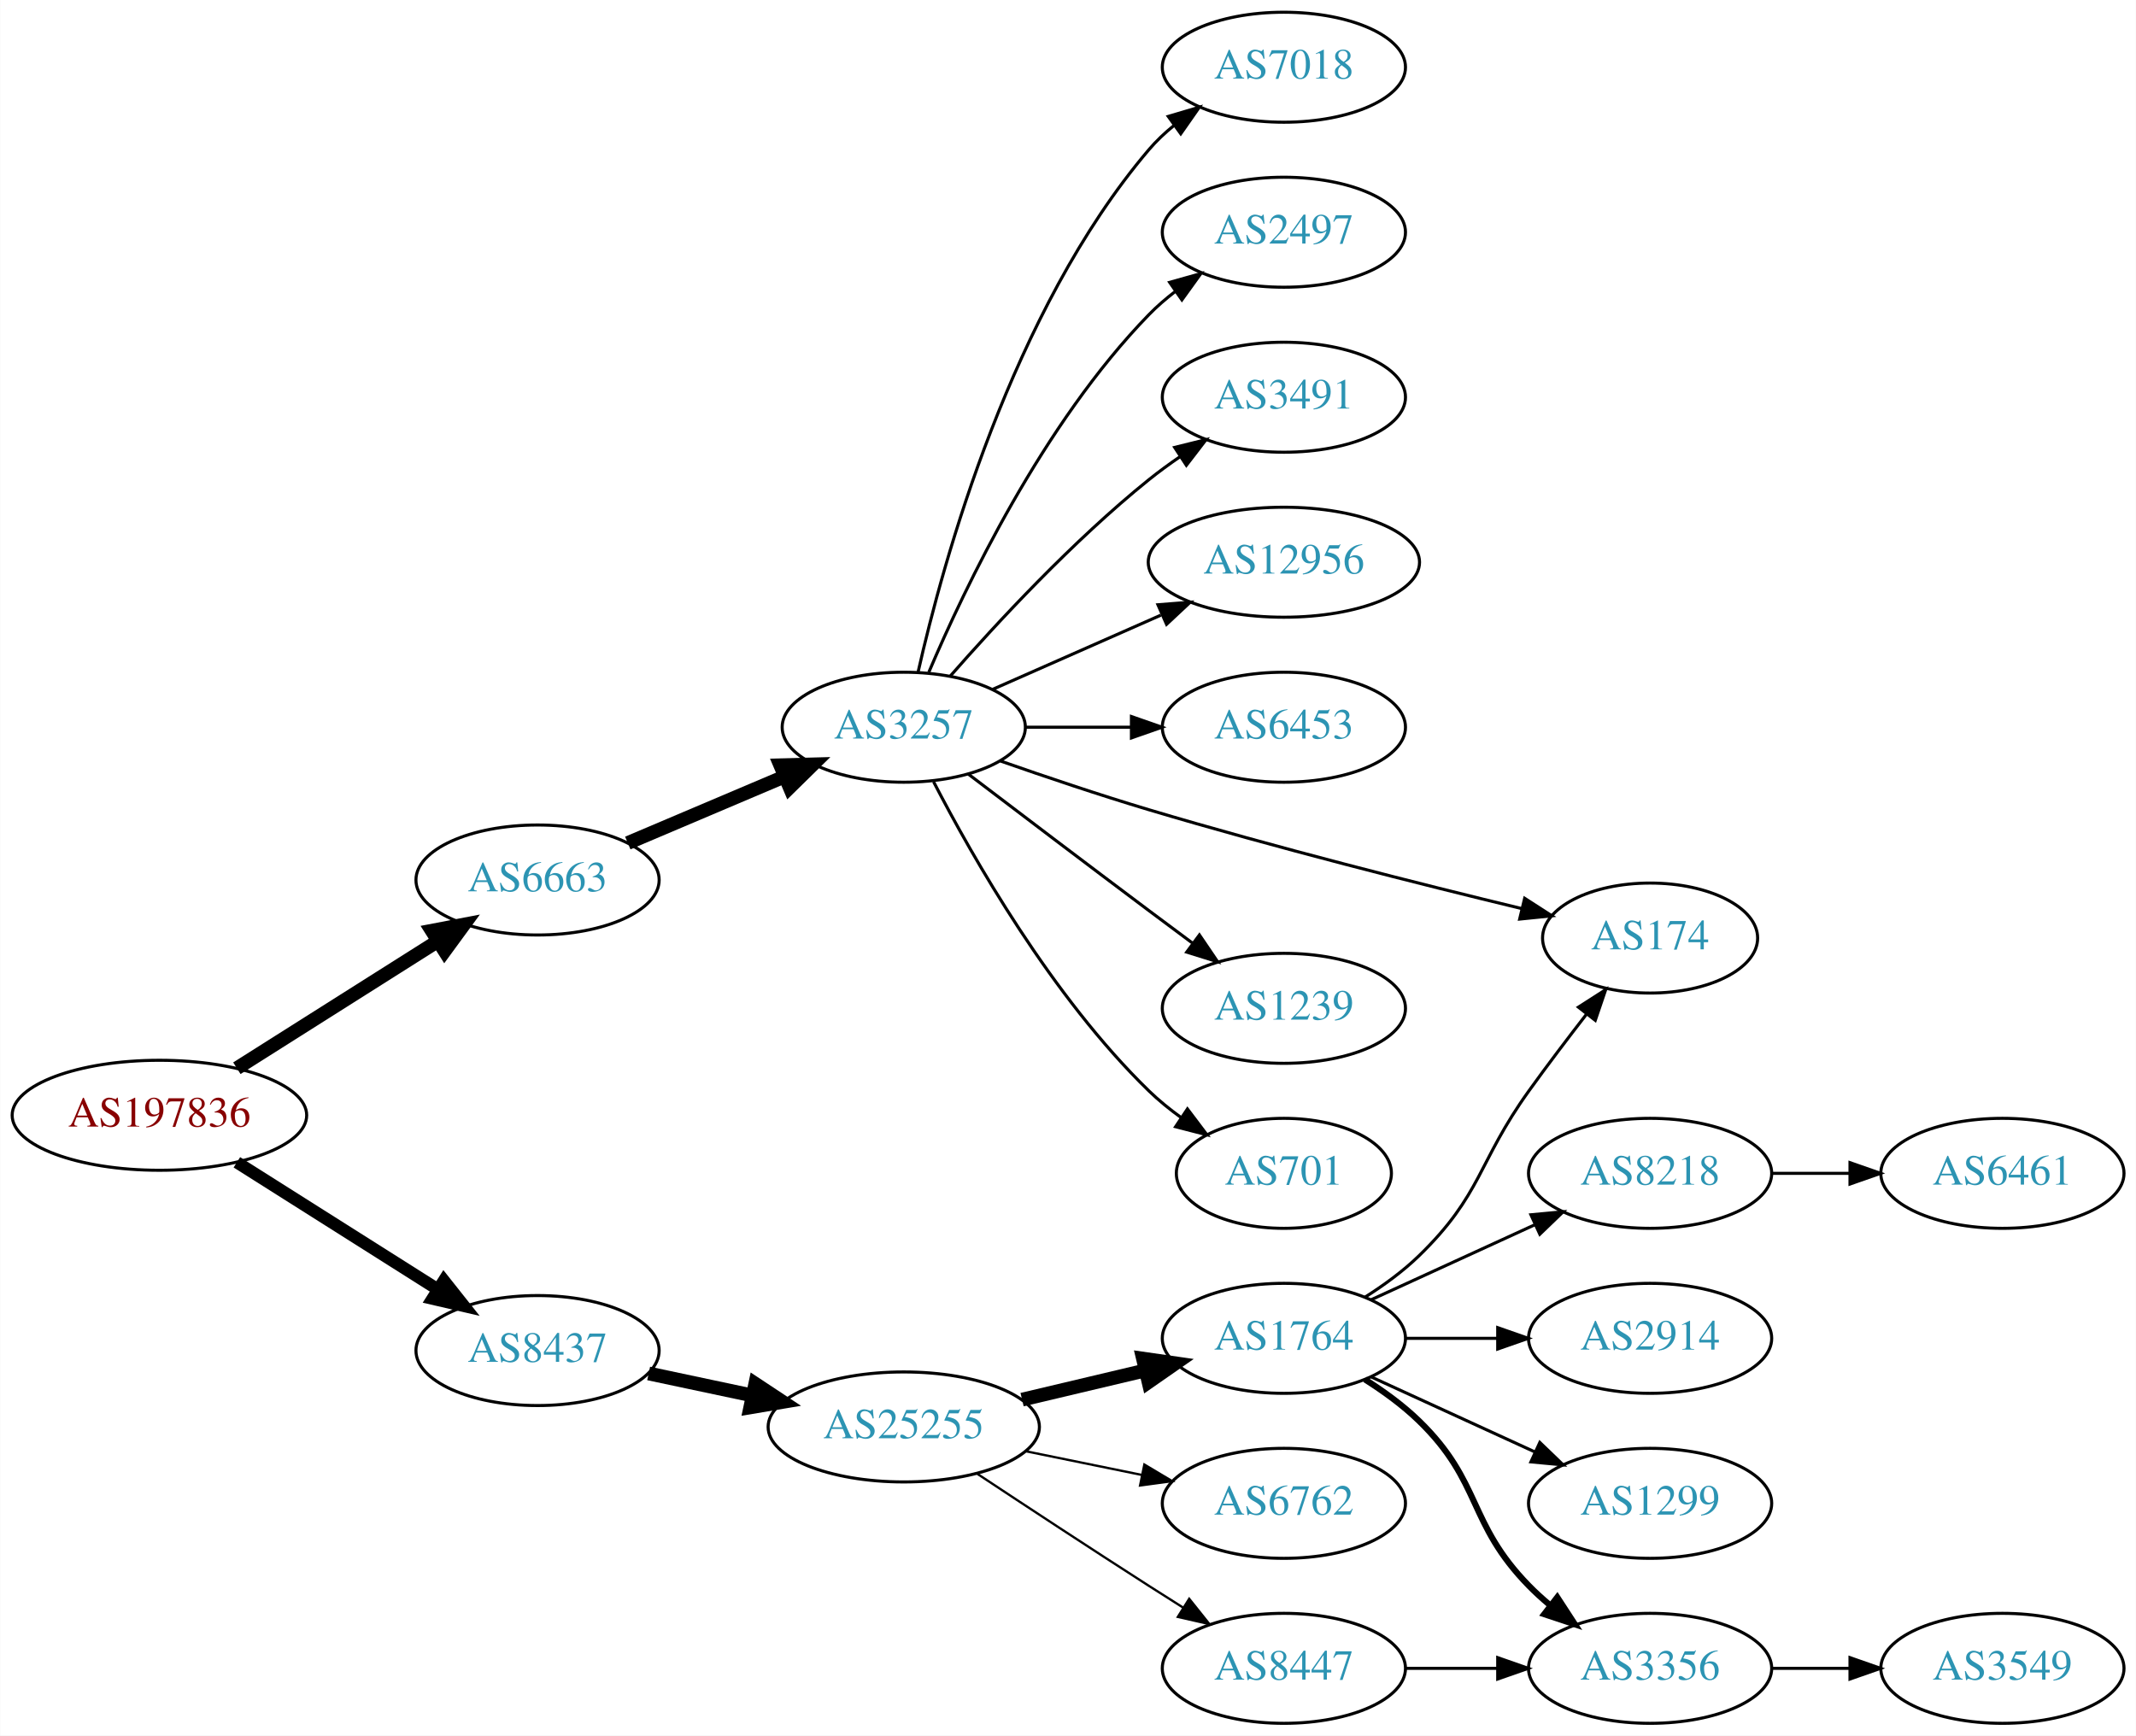
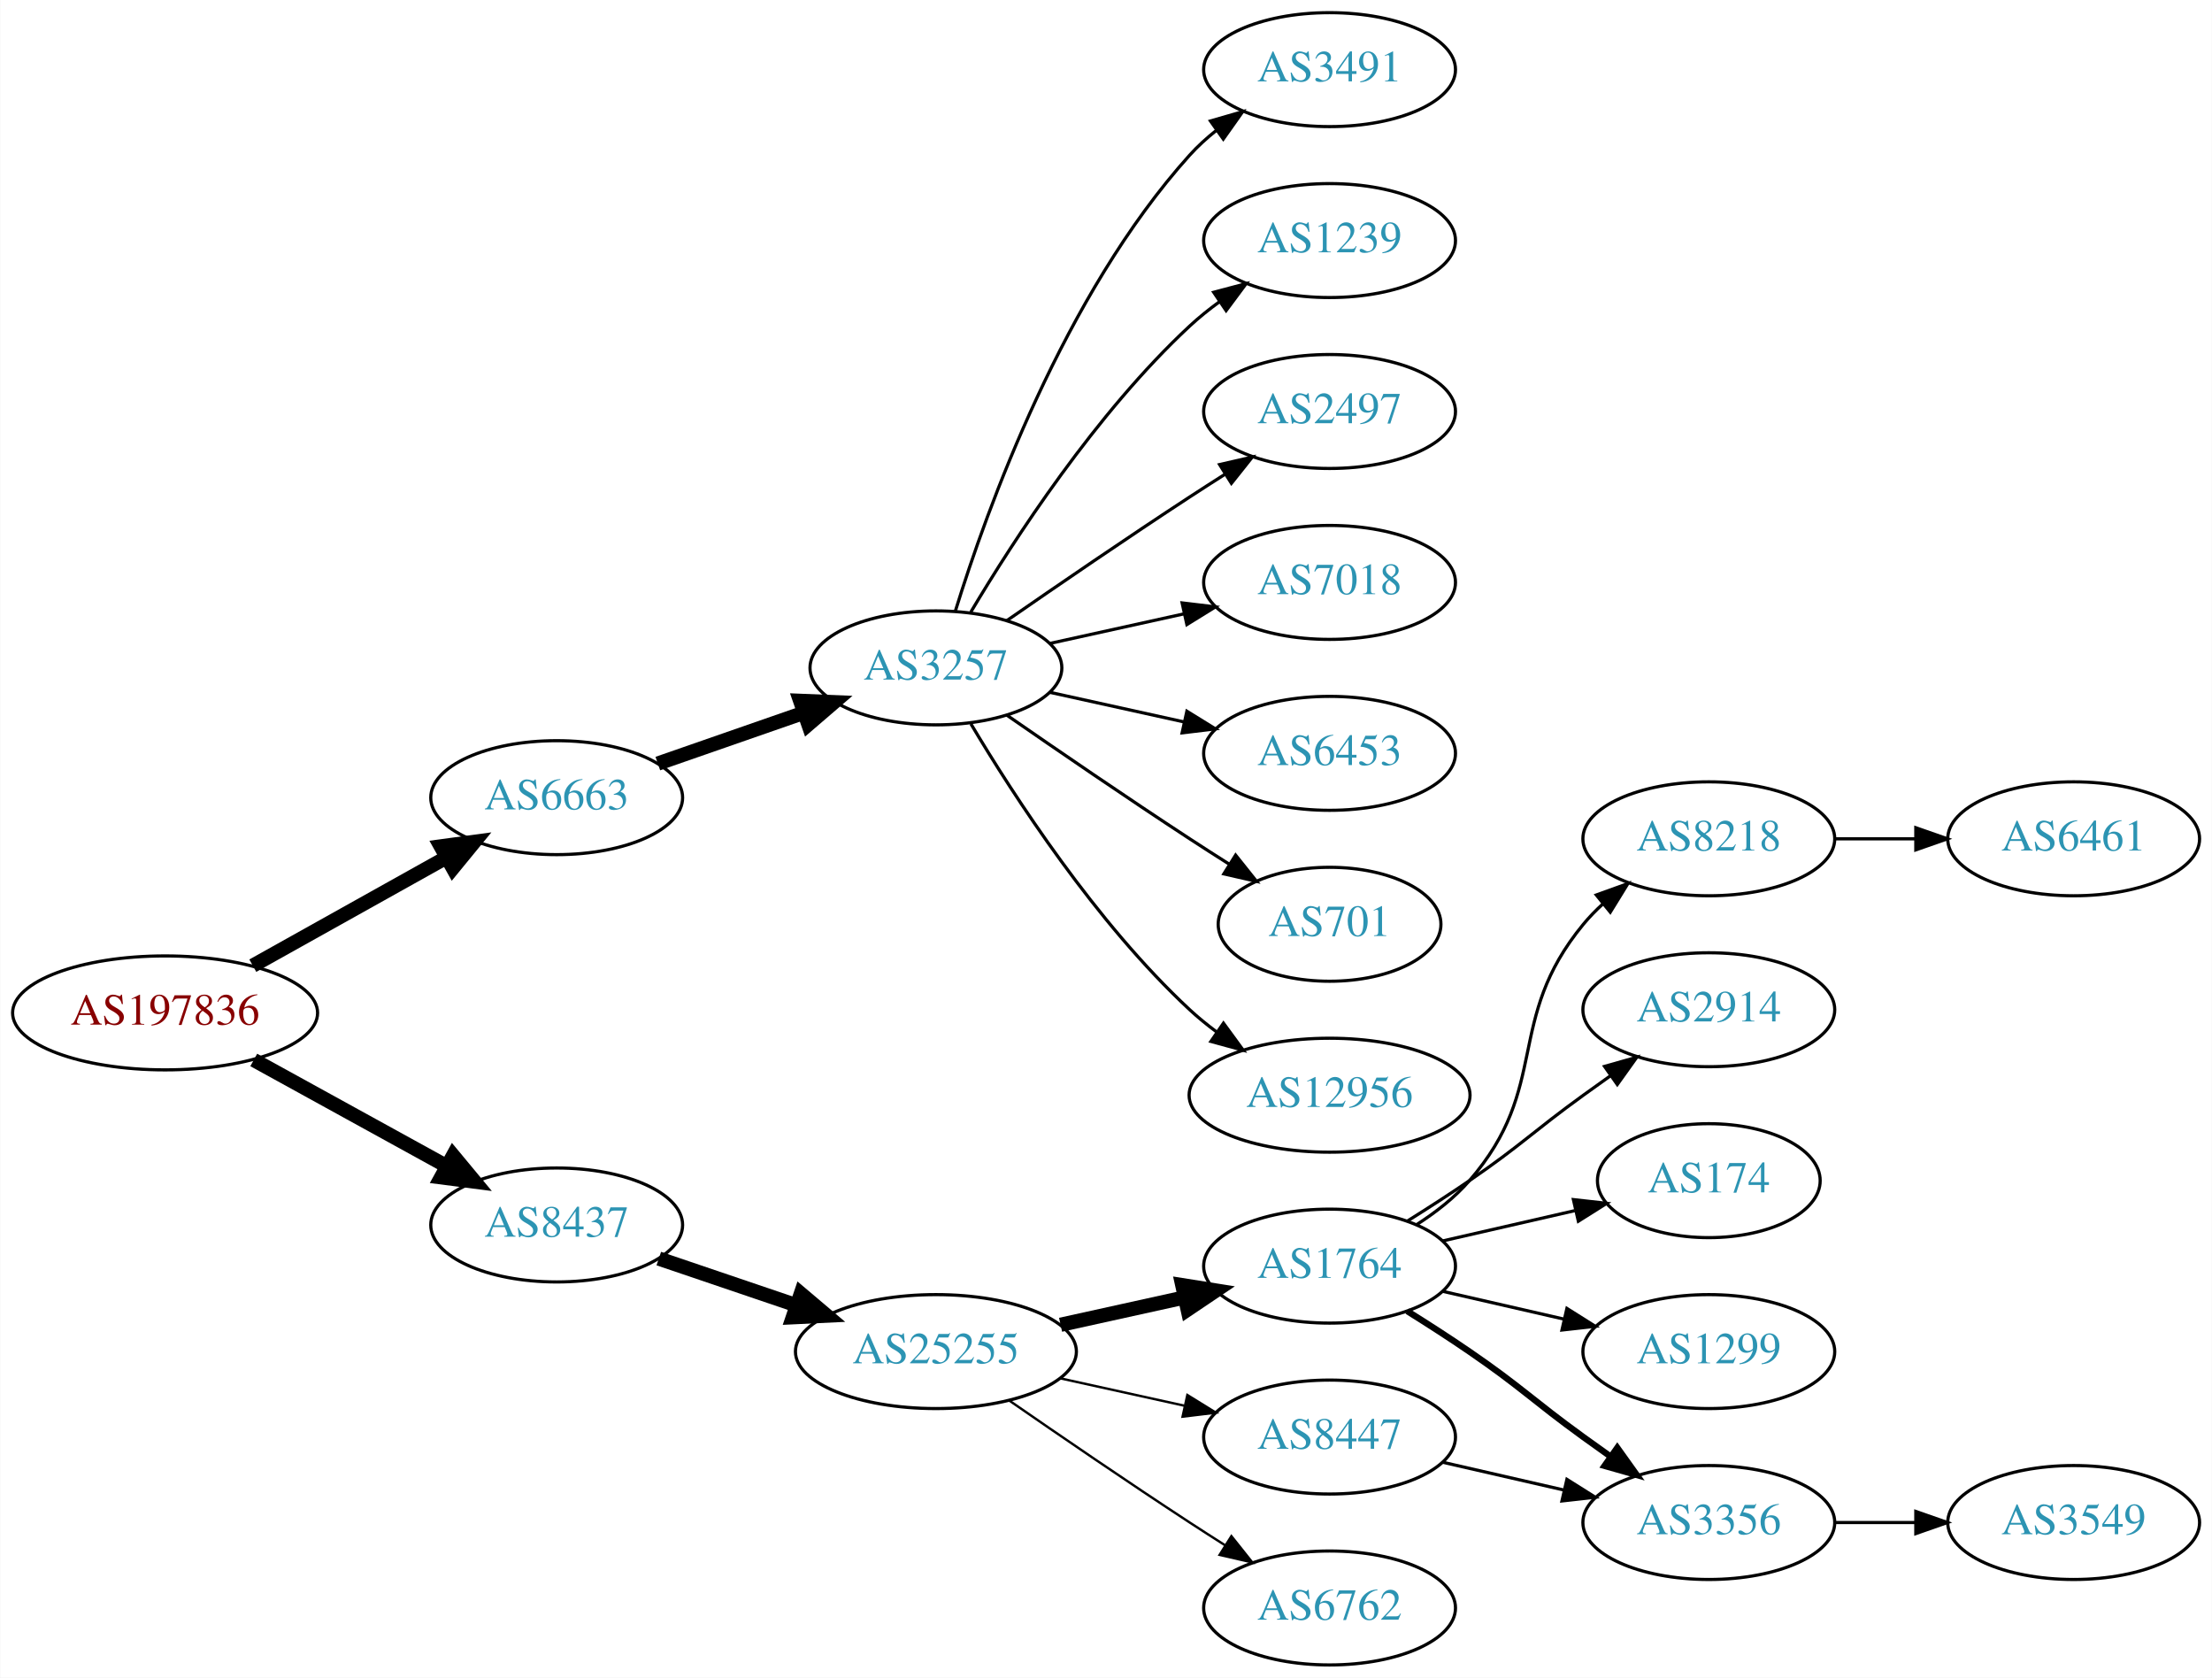
- <svg xmlns="http://www.w3.org/2000/svg" xmlns:xlink="http://www.w3.org/1999/xlink" width="699pt" height="568pt" viewBox="0.00 0.00 698.85 568.00">
-   <g id="graph0" class="graph" transform="scale(1 1) rotate(0) translate(4 564)">
-     <polygon fill="white" stroke="none" points="-4,4 -4,-564 694.855,-564 694.855,4 -4,4" />
+ <svg xmlns="http://www.w3.org/2000/svg" xmlns:xlink="http://www.w3.org/1999/xlink" width="699pt" height="530pt" viewBox="0.00 0.00 698.85 530.00">
+   <g id="graph0" class="graph" transform="scale(1 1) rotate(0) translate(4 526)">
+     <polygon fill="white" stroke="none" points="-4,4 -4,-526 694.855,-526 694.855,4 -4,4" />
    <g id="node1" class="node">
      <g id="a_node1">
        <a xlink:href="/asn/197836" xlink:title="AS197836 ~ Gas Connect Austria GmbH [AT]">
-           <ellipse fill="#ffffff" stroke="black" cx="48.096" cy="-199" rx="48.192" ry="18" />
-           <text text-anchor="middle" x="48.096" y="-195.3" font-family="Times,serif" font-size="14.00" fill="#880000">AS197836</text>
+           <ellipse fill="#ffffff" stroke="black" cx="48.096" cy="-206" rx="48.192" ry="18" />
+           <text text-anchor="middle" x="48.096" y="-202.3" font-family="Times,serif" font-size="14.00" fill="#880000">AS197836</text>
        </a>
      </g>
    </g>
    <g id="node2" class="node">
      <g id="a_node2">
        <a xlink:href="/asn/6663" xlink:title="AS6663 ~ Euroweb Romania S.R.L. [RO]">
-           <ellipse fill="#ffffff" stroke="black" cx="171.838" cy="-276" rx="39.794" ry="18" />
-           <text text-anchor="middle" x="171.838" y="-272.3" font-family="Times,serif" font-size="14.00" fill="#2c94b3">AS6663</text>
+           <ellipse fill="#ffffff" stroke="black" cx="171.838" cy="-274" rx="39.794" ry="18" />
+           <text text-anchor="middle" x="171.838" y="-270.3" font-family="Times,serif" font-size="14.00" fill="#2c94b3">AS6663</text>
        </a>
      </g>
    </g>
    <g id="edge1" class="edge">
-       <path fill="none" stroke="black" stroke-width="4.5" d="M73.439,-214.397C92.298,-226.325 118.58,-242.948 139.09,-255.92" />
-       <polygon fill="black" stroke="black" stroke-width="4.5" points="137.217,-259.395 147.774,-261.412 141.427,-252.739 137.217,-259.395" />
+       <path fill="none" stroke="black" stroke-width="4.5" d="M75.813,-220.923C93.819,-230.981 117.721,-244.331 137.048,-255.126" />
+       <polygon fill="black" stroke="black" stroke-width="4.5" points="135.194,-258.601 145.845,-260.04 139.034,-251.726 135.194,-258.601" />
    </g>
    <g id="node3" class="node">
      <g id="a_node3">
        <a xlink:href="/asn/8437" xlink:title="AS8437 ~ Hutchison Drei Austria GmbH [AT]">
-           <ellipse fill="#ffffff" stroke="black" cx="171.838" cy="-122" rx="39.794" ry="18" />
-           <text text-anchor="middle" x="171.838" y="-118.3" font-family="Times,serif" font-size="14.00" fill="#2c94b3">AS8437</text>
+           <ellipse fill="#ffffff" stroke="black" cx="171.838" cy="-139" rx="39.794" ry="18" />
+           <text text-anchor="middle" x="171.838" y="-135.3" font-family="Times,serif" font-size="14.00" fill="#2c94b3">AS8437</text>
        </a>
      </g>
    </g>
    <g id="edge2" class="edge">
-       <path fill="none" stroke="black" stroke-width="4" d="M73.439,-183.603C92.298,-171.675 118.58,-155.052 139.09,-142.08" />
-       <polygon fill="black" stroke="black" stroke-width="4" points="141.193,-144.891 147.774,-136.588 137.451,-138.975 141.193,-144.891" />
+       <path fill="none" stroke="black" stroke-width="4.5" d="M76.114,-191.131C94.054,-181.258 117.746,-168.219 136.947,-157.652" />
+       <polygon fill="black" stroke="black" stroke-width="4.5" points="139.105,-160.958 145.968,-152.687 135.308,-154.059 139.105,-160.958" />
    </g>
    <g id="node4" class="node">
      <g id="a_node4">
        <a xlink:href="/asn/3257" xlink:title="AS3257 ~ GTT [DE]">
-           <ellipse fill="#ffffff" stroke="black" cx="291.681" cy="-326" rx="39.794" ry="18" />
-           <text text-anchor="middle" x="291.681" y="-322.3" font-family="Times,serif" font-size="14.00" fill="#2c94b3">AS3257</text>
+           <ellipse fill="#ffffff" stroke="black" cx="291.681" cy="-315" rx="39.794" ry="18" />
+           <text text-anchor="middle" x="291.681" y="-311.3" font-family="Times,serif" font-size="14.00" fill="#2c94b3">AS3257</text>
        </a>
      </g>
    </g>
    <g id="edge3" class="edge">
-       <path fill="none" stroke="black" stroke-width="4.5" d="M201.364,-288.104C216.739,-294.627 235.915,-302.763 252.553,-309.823" />
-       <polygon fill="black" stroke="black" stroke-width="4.5" points="251.265,-313.553 262.008,-313.835 254.341,-306.304 251.265,-313.553" />
-     </g>
-     <g id="node13" class="node">
-       <g id="a_node13">
+       <path fill="none" stroke="black" stroke-width="4.5" d="M203.8,-284.772C217.896,-289.677 234.773,-295.548 249.886,-300.807" />
+       <polygon fill="black" stroke="black" stroke-width="4.5" points="248.778,-304.59 259.516,-304.157 251.366,-297.152 248.778,-304.59" />
+     </g>
+     <g id="node12" class="node">
+       <g id="a_node12">
        <a xlink:href="/asn/25255" xlink:title="AS25255 ~ ==&gt; TELE2 AUSTRIA &lt;== [AT]">
-           <ellipse fill="#ffffff" stroke="black" cx="291.681" cy="-97" rx="44.393" ry="18" />
-           <text text-anchor="middle" x="291.681" y="-93.3" font-family="Times,serif" font-size="14.00" fill="#2c94b3">AS25255</text>
-         </a>
-       </g>
-     </g>
-     <g id="edge12" class="edge">
-       <path fill="none" stroke="black" stroke-width="4.5" d="M208.195,-114.499C218.891,-112.23 230.829,-109.697 242.226,-107.279" />
-       <polygon fill="black" stroke="black" stroke-width="4.5" points="243.094,-111.121 252.059,-105.194 241.459,-103.417 243.094,-111.121" />
+           <ellipse fill="#ffffff" stroke="black" cx="291.681" cy="-99" rx="44.393" ry="18" />
+           <text text-anchor="middle" x="291.681" y="-95.3" font-family="Times,serif" font-size="14.00" fill="#2c94b3">AS25255</text>
+         </a>
+       </g>
+     </g>
+     <g id="edge11" class="edge">
+       <path fill="none" stroke="black" stroke-width="4.5" d="M204.108,-128.386C217.405,-123.872 233.13,-118.535 247.507,-113.655" />
+       <polygon fill="black" stroke="black" stroke-width="4.5" points="248.994,-117.308 257.197,-110.365 246.462,-109.851 248.994,-117.308" />
    </g>
    <g id="node5" class="node">
      <g id="a_node5">
-         <a xlink:href="/asn/7018" xlink:title="AS7018 ~ AT&amp;T Services, Inc. [US]">
-           <ellipse fill="#ffffff" stroke="black" cx="416.073" cy="-542" rx="39.794" ry="18" />
-           <text text-anchor="middle" x="416.073" y="-538.3" font-family="Times,serif" font-size="14.00" fill="#2c94b3">AS7018</text>
+         <a xlink:href="/asn/3491" xlink:title="AS3491 ~ PCCW Global, Inc. [US]">
+           <ellipse fill="#ffffff" stroke="black" cx="416.073" cy="-504" rx="39.794" ry="18" />
+           <text text-anchor="middle" x="416.073" y="-500.3" font-family="Times,serif" font-size="14.00" fill="#2c94b3">AS3491</text>
        </a>
      </g>
    </g>
    <g id="edge4" class="edge">
-       <path fill="none" stroke="black" d="M296.374,-344.075C304.514,-380.148 326.947,-462.14 371.877,-515 374.311,-517.864 377.127,-520.521 380.132,-522.961" />
-       <polygon fill="black" stroke="black" points="378.231,-525.905 388.392,-528.906 382.321,-520.224 378.231,-525.905" />
+       <path fill="none" stroke="black" d="M297.818,-332.94C307.721,-364.979 332.059,-432.812 371.877,-477 374.393,-479.792 377.264,-482.401 380.303,-484.812" />
+       <polygon fill="black" stroke="black" points="378.432,-487.776 388.611,-490.715 382.487,-482.07 378.432,-487.776" />
    </g>
    <g id="node6" class="node">
      <g id="a_node6">
-         <a xlink:href="/asn/2497" xlink:title="AS2497 ~ Internet Initiative Japan Inc. [JP]">
-           <ellipse fill="#ffffff" stroke="black" cx="416.073" cy="-488" rx="39.794" ry="18" />
-           <text text-anchor="middle" x="416.073" y="-484.3" font-family="Times,serif" font-size="14.00" fill="#2c94b3">AS2497</text>
+         <a xlink:href="/asn/1239" xlink:title="AS1239 ~ Sprint [US]">
+           <ellipse fill="#ffffff" stroke="black" cx="416.073" cy="-450" rx="39.794" ry="18" />
+           <text text-anchor="middle" x="416.073" y="-446.3" font-family="Times,serif" font-size="14.00" fill="#2c94b3">AS1239</text>
        </a>
      </g>
    </g>
    <g id="edge5" class="edge">
-       <path fill="none" stroke="black" d="M299.871,-343.975C311.638,-371.682 337.212,-425.348 371.877,-461 374.497,-463.695 377.437,-466.239 380.52,-468.608" />
-       <polygon fill="black" stroke="black" points="378.687,-471.597 388.889,-474.455 382.696,-465.859 378.687,-471.597" />
+       <path fill="none" stroke="black" d="M302.726,-332.671C316.297,-355.472 342.23,-395.472 371.877,-423 374.783,-425.699 377.996,-428.28 381.32,-430.703" />
+       <polygon fill="black" stroke="black" points="379.455,-433.667 389.698,-436.375 383.38,-427.87 379.455,-433.667" />
    </g>
    <g id="node7" class="node">
      <g id="a_node7">
-         <a xlink:href="/asn/3491" xlink:title="AS3491 ~ PCCW Global, Inc. [US]">
-           <ellipse fill="#ffffff" stroke="black" cx="416.073" cy="-434" rx="39.794" ry="18" />
-           <text text-anchor="middle" x="416.073" y="-430.3" font-family="Times,serif" font-size="14.00" fill="#2c94b3">AS3491</text>
+         <a xlink:href="/asn/2497" xlink:title="AS2497 ~ Internet Initiative Japan Inc. [JP]">
+           <ellipse fill="#ffffff" stroke="black" cx="416.073" cy="-396" rx="39.794" ry="18" />
+           <text text-anchor="middle" x="416.073" y="-392.3" font-family="Times,serif" font-size="14.00" fill="#2c94b3">AS2497</text>
        </a>
      </g>
    </g>
    <g id="edge6" class="edge">
-       <path fill="none" stroke="black" d="M306.833,-342.663C321.934,-359.894 347.055,-387.024 371.877,-407 375.132,-409.62 378.657,-412.192 382.242,-414.646" />
-       <polygon fill="black" stroke="black" points="380.329,-417.577 390.614,-420.121 384.16,-411.719 380.329,-417.577" />
+       <path fill="none" stroke="black" d="M314.038,-329.901C329.889,-340.877 352.092,-356.079 371.877,-369 375.459,-371.339 379.229,-373.759 382.989,-376.144" />
+       <polygon fill="black" stroke="black" points="381.323,-379.231 391.65,-381.596 385.052,-373.307 381.323,-379.231" />
    </g>
    <g id="node8" class="node">
      <g id="a_node8">
-         <a xlink:href="/asn/12956" xlink:title="AS12956 ~ TELXIUS [ES]">
-           <ellipse fill="#ffffff" stroke="black" cx="416.073" cy="-380" rx="44.393" ry="18" />
-           <text text-anchor="middle" x="416.073" y="-376.3" font-family="Times,serif" font-size="14.00" fill="#2c94b3">AS12956</text>
+         <a xlink:href="/asn/7018" xlink:title="AS7018 ~ AT&amp;T Services, Inc. [US]">
+           <ellipse fill="#ffffff" stroke="black" cx="416.073" cy="-342" rx="39.794" ry="18" />
+           <text text-anchor="middle" x="416.073" y="-338.3" font-family="Times,serif" font-size="14.00" fill="#2c94b3">AS7018</text>
        </a>
      </g>
    </g>
    <g id="edge7" class="edge">
-       <path fill="none" stroke="black" d="M320.76,-338.389C337.076,-345.587 357.886,-354.769 375.806,-362.675" />
-       <polygon fill="black" stroke="black" points="374.855,-366.081 385.417,-366.916 377.681,-359.677 374.855,-366.081" />
+       <path fill="none" stroke="black" d="M327.753,-322.737C340.94,-325.646 356.12,-328.995 370.086,-332.076" />
+       <polygon fill="black" stroke="black" points="369.476,-335.525 379.995,-334.262 370.984,-328.69 369.476,-335.525" />
    </g>
    <g id="node9" class="node">
      <g id="a_node9">
        <a xlink:href="/asn/6453" xlink:title="AS6453 ~ TATA COMMUNICATIONS (AMERICA) INC [US]">
-           <ellipse fill="#ffffff" stroke="black" cx="416.073" cy="-326" rx="39.794" ry="18" />
-           <text text-anchor="middle" x="416.073" y="-322.3" font-family="Times,serif" font-size="14.00" fill="#2c94b3">AS6453</text>
+           <ellipse fill="#ffffff" stroke="black" cx="416.073" cy="-288" rx="39.794" ry="18" />
+           <text text-anchor="middle" x="416.073" y="-284.3" font-family="Times,serif" font-size="14.00" fill="#2c94b3">AS6453</text>
        </a>
      </g>
    </g>
    <g id="edge8" class="edge">
-       <path fill="none" stroke="black" d="M331.406,-326C342.344,-326 354.395,-326 365.861,-326" />
-       <polygon fill="black" stroke="black" points="366.179,-329.5 376.179,-326 366.179,-322.5 366.179,-329.5" />
+       <path fill="none" stroke="black" d="M327.753,-307.263C340.94,-304.354 356.12,-301.005 370.086,-297.924" />
+       <polygon fill="black" stroke="black" points="370.984,-301.31 379.995,-295.738 369.476,-294.475 370.984,-301.31" />
    </g>
    <g id="node10" class="node">
      <g id="a_node10">
-         <a xlink:href="/asn/174" xlink:title="AS174 ~ Cogent Communications [US]">
-           <ellipse fill="#ffffff" stroke="black" cx="535.915" cy="-257" rx="35.194" ry="18" />
-           <text text-anchor="middle" x="535.915" y="-253.3" font-family="Times,serif" font-size="14.00" fill="#2c94b3">AS174</text>
+         <a xlink:href="/asn/701" xlink:title="AS701 ~ UUNET [US]">
+           <ellipse fill="#ffffff" stroke="black" cx="416.073" cy="-234" rx="35.194" ry="18" />
+           <text text-anchor="middle" x="416.073" y="-230.3" font-family="Times,serif" font-size="14.00" fill="#2c94b3">AS701</text>
        </a>
      </g>
    </g>
    <g id="edge9" class="edge">
-       <path fill="none" stroke="black" d="M323.345,-314.935C337.957,-309.82 355.731,-303.824 371.877,-299 413.12,-286.677 460.865,-274.633 493.983,-266.625" />
-       <polygon fill="black" stroke="black" points="494.863,-270.013 503.768,-264.274 493.227,-263.207 494.863,-270.013" />
+       <path fill="none" stroke="black" d="M314.038,-300.099C329.889,-289.123 352.092,-273.921 371.877,-261 375.921,-258.358 380.207,-255.615 384.446,-252.933" />
+       <polygon fill="black" stroke="black" points="386.383,-255.85 392.99,-247.568 382.66,-249.921 386.383,-255.85" />
    </g>
    <g id="node11" class="node">
      <g id="a_node11">
-         <a xlink:href="/asn/1239" xlink:title="AS1239 ~ Sprint [US]">
-           <ellipse fill="#ffffff" stroke="black" cx="416.073" cy="-234" rx="39.794" ry="18" />
-           <text text-anchor="middle" x="416.073" y="-230.3" font-family="Times,serif" font-size="14.00" fill="#2c94b3">AS1239</text>
+         <a xlink:href="/asn/12956" xlink:title="AS12956 ~ TELXIUS [ES]">
+           <ellipse fill="#ffffff" stroke="black" cx="416.073" cy="-180" rx="44.393" ry="18" />
+           <text text-anchor="middle" x="416.073" y="-176.3" font-family="Times,serif" font-size="14.00" fill="#2c94b3">AS12956</text>
        </a>
      </g>
    </g>
    <g id="edge10" class="edge">
-       <path fill="none" stroke="black" d="M312.817,-310.65C328.796,-298.492 351.721,-281.1 371.877,-266 376.452,-262.573 381.31,-258.953 386.055,-255.43" />
-       <polygon fill="black" stroke="black" points="388.436,-258.022 394.386,-249.255 384.268,-252.398 388.436,-258.022" />
-     </g>
-     <g id="node12" class="node">
-       <g id="a_node12">
-         <a xlink:href="/asn/701" xlink:title="AS701 ~ UUNET [US]">
-           <ellipse fill="#ffffff" stroke="black" cx="416.073" cy="-180" rx="35.194" ry="18" />
-           <text text-anchor="middle" x="416.073" y="-176.3" font-family="Times,serif" font-size="14.00" fill="#2c94b3">AS701</text>
-         </a>
-       </g>
-     </g>
-     <g id="edge11" class="edge">
-       <path fill="none" stroke="black" d="M301.434,-308.164C314.284,-283.292 340.198,-237.786 371.877,-207 375.103,-203.864 378.753,-200.909 382.531,-198.185" />
-       <polygon fill="black" stroke="black" points="384.51,-201.072 390.891,-192.614 380.628,-195.247 384.51,-201.072" />
-     </g>
-     <g id="node14" class="node">
-       <g id="a_node14">
+       <path fill="none" stroke="black" d="M302.726,-297.329C316.297,-274.528 342.23,-234.528 371.877,-207 374.483,-204.58 377.337,-202.254 380.296,-200.052" />
+       <polygon fill="black" stroke="black" points="382.543,-202.754 388.795,-194.2 378.573,-196.988 382.543,-202.754" />
+     </g>
+     <g id="node13" class="node">
+       <g id="a_node13">
        <a xlink:href="/asn/1764" xlink:title="AS1764 ~ NEXTLAYER-AS [AT]">
          <ellipse fill="#ffffff" stroke="black" cx="416.073" cy="-126" rx="39.794" ry="18" />
          <text text-anchor="middle" x="416.073" y="-122.3" font-family="Times,serif" font-size="14.00" fill="#2c94b3">AS1764</text>
        </a>
      </g>
    </g>
+     <g id="edge12" class="edge">
+       <path fill="none" stroke="black" stroke-width="4.5" d="M331.07,-107.469C343.461,-110.202 357.308,-113.257 370.129,-116.085" />
+       <polygon fill="black" stroke="black" stroke-width="4.5" points="369.53,-119.985 380.143,-118.295 371.226,-112.295 369.53,-119.985" />
+     </g>
+     <g id="node14" class="node">
+       <g id="a_node14">
+         <a xlink:href="/asn/8447" xlink:title="AS8447 ~ A1 Telekom Austria AG [AT]">
+           <ellipse fill="#ffffff" stroke="black" cx="416.073" cy="-72" rx="39.794" ry="18" />
+           <text text-anchor="middle" x="416.073" y="-68.3" font-family="Times,serif" font-size="14.00" fill="#2c94b3">AS8447</text>
+         </a>
+       </g>
+     </g>
    <g id="edge13" class="edge">
-       <path fill="none" stroke="black" stroke-width="4.5" d="M330.401,-105.938C343.162,-108.961 357.529,-112.365 370.755,-115.499" />
-       <polygon fill="black" stroke="black" stroke-width="4.5" points="369.962,-119.358 380.6,-117.832 371.778,-111.695 369.962,-119.358" />
+       <path fill="none" stroke="black" stroke-width="0.75" d="M331.07,-90.531C343.461,-87.798 357.308,-84.743 370.129,-81.915" />
+       <polygon fill="black" stroke="black" stroke-width="0.75" points="371.132,-85.278 380.143,-79.706 369.624,-78.442 371.132,-85.278" />
    </g>
    <g id="node15" class="node">
      <g id="a_node15">
        <a xlink:href="/asn/6762" xlink:title="AS6762 ~ TELECOM ITALIA SPARKLE S.p.A. [IT]">
-           <ellipse fill="#ffffff" stroke="black" cx="416.073" cy="-72" rx="39.794" ry="18" />
-           <text text-anchor="middle" x="416.073" y="-68.3" font-family="Times,serif" font-size="14.00" fill="#2c94b3">AS6762</text>
+           <ellipse fill="#ffffff" stroke="black" cx="416.073" cy="-18" rx="39.794" ry="18" />
+           <text text-anchor="middle" x="416.073" y="-14.3" font-family="Times,serif" font-size="14.00" fill="#2c94b3">AS6762</text>
        </a>
      </g>
    </g>
    <g id="edge14" class="edge">
-       <path fill="none" stroke="black" stroke-width="0.75" d="M331.406,-89.09C343.564,-86.607 357.095,-83.843 369.671,-81.274" />
-       <polygon fill="black" stroke="black" stroke-width="0.75" points="370.41,-84.695 379.507,-79.265 369.009,-77.837 370.41,-84.695" />
+       <path fill="none" stroke="black" stroke-width="0.75" d="M314.711,-83.633C330.514,-72.695 352.37,-57.739 371.877,-45 375.459,-42.661 379.229,-40.241 382.989,-37.856" />
+       <polygon fill="black" stroke="black" stroke-width="0.75" points="385.052,-40.693 391.65,-32.404 381.323,-34.769 385.052,-40.693" />
    </g>
    <g id="node16" class="node">
      <g id="a_node16">
-         <a xlink:href="/asn/8447" xlink:title="AS8447 ~ A1 Telekom Austria AG [AT]">
-           <ellipse fill="#ffffff" stroke="black" cx="416.073" cy="-18" rx="39.794" ry="18" />
-           <text text-anchor="middle" x="416.073" y="-14.3" font-family="Times,serif" font-size="14.00" fill="#2c94b3">AS8447</text>
+         <a xlink:href="/asn/8218" xlink:title="AS8218 ~ legacy Neotelecoms [FR]">
+           <ellipse fill="#ffffff" stroke="black" cx="535.915" cy="-261" rx="39.794" ry="18" />
+           <text text-anchor="middle" x="535.915" y="-257.3" font-family="Times,serif" font-size="14.00" fill="#2c94b3">AS8218</text>
        </a>
      </g>
    </g>
    <g id="edge15" class="edge">
-       <path fill="none" stroke="black" stroke-width="0.75" d="M315.81,-81.618C331.556,-71.194 352.903,-57.157 371.877,-45 375.479,-42.692 379.262,-40.292 383.029,-37.918" />
-       <polygon fill="black" stroke="black" stroke-width="0.75" points="385.088,-40.758 391.698,-32.478 381.367,-34.829 385.088,-40.758" />
-     </g>
-     <g id="edge19" class="edge">
-       <path fill="none" stroke="black" d="M442.602,-139.462C448.765,-143.362 455.066,-147.948 460.269,-153 480.962,-173.094 479.439,-183.575 496.269,-207 502.255,-215.332 509.025,-224.249 515.207,-232.212" />
-       <polygon fill="black" stroke="black" points="512.46,-234.381 521.379,-240.099 517.973,-230.067 512.46,-234.381" />
+       <path fill="none" stroke="black" d="M443.671,-139.164C449.671,-143.019 455.629,-147.659 460.269,-153 486.103,-182.742 471.204,-203.606 496.269,-234 498.124,-236.25 500.211,-238.396 502.43,-240.424" />
+       <polygon fill="black" stroke="black" points="500.365,-243.256 510.334,-246.844 504.778,-237.823 500.365,-243.256" />
    </g>
    <g id="node17" class="node">
      <g id="a_node17">
-         <a xlink:href="/asn/8218" xlink:title="AS8218 ~ legacy Neotelecoms [FR]">
-           <ellipse fill="#ffffff" stroke="black" cx="535.915" cy="-180" rx="39.794" ry="18" />
-           <text text-anchor="middle" x="535.915" y="-176.3" font-family="Times,serif" font-size="14.00" fill="#2c94b3">AS8218</text>
+         <a xlink:href="/asn/2914" xlink:title="AS2914 ~ NTT America, Inc. [US]">
+           <ellipse fill="#ffffff" stroke="black" cx="535.915" cy="-207" rx="39.794" ry="18" />
+           <text text-anchor="middle" x="535.915" y="-203.3" font-family="Times,serif" font-size="14.00" fill="#2c94b3">AS2914</text>
        </a>
      </g>
    </g>
    <g id="edge16" class="edge">
-       <path fill="none" stroke="black" d="M444.702,-138.661C460.659,-145.973 480.929,-155.261 498.212,-163.181" />
-       <polygon fill="black" stroke="black" points="496.91,-166.435 507.459,-167.419 499.827,-160.071 496.91,-166.435" />
+       <path fill="none" stroke="black" d="M440.621,-140.216C447.063,-144.24 453.996,-148.699 460.269,-153 476.763,-164.311 480.069,-168.271 496.269,-180 499.072,-182.029 502.003,-184.125 504.944,-186.21" />
+       <polygon fill="black" stroke="black" points="502.966,-189.097 513.158,-191.991 506.995,-183.373 502.966,-189.097" />
    </g>
    <g id="node18" class="node">
      <g id="a_node18">
-         <a xlink:href="/asn/2914" xlink:title="AS2914 ~ NTT America, Inc. [US]">
-           <ellipse fill="#ffffff" stroke="black" cx="535.915" cy="-126" rx="39.794" ry="18" />
-           <text text-anchor="middle" x="535.915" y="-122.3" font-family="Times,serif" font-size="14.00" fill="#2c94b3">AS2914</text>
+         <a xlink:href="/asn/3356" xlink:title="AS3356 ~ Level 3 Parent, LLC [US]">
+           <ellipse fill="#ffffff" stroke="black" cx="535.915" cy="-45" rx="39.794" ry="18" />
+           <text text-anchor="middle" x="535.915" y="-41.3" font-family="Times,serif" font-size="14.00" fill="#2c94b3">AS3356</text>
        </a>
      </g>
    </g>
    <g id="edge17" class="edge">
-       <path fill="none" stroke="black" d="M455.985,-126C465.539,-126 475.888,-126 485.851,-126" />
-       <polygon fill="black" stroke="black" points="486.043,-129.5 496.043,-126 486.043,-122.5 486.043,-129.5" />
+       <path fill="none" stroke="black" stroke-width="2" d="M440.621,-111.784C447.063,-107.76 453.996,-103.301 460.269,-99 476.763,-87.689 480.069,-83.729 496.269,-72 499.072,-69.971 502.003,-67.875 504.944,-65.79" />
+       <polygon fill="black" stroke="black" stroke-width="2" points="506.995,-68.627 513.158,-60.009 502.966,-62.903 506.995,-68.627" />
    </g>
    <g id="node19" class="node">
      <g id="a_node19">
-         <a xlink:href="/asn/3356" xlink:title="AS3356 ~ Level 3 Parent, LLC [US]">
-           <ellipse fill="#ffffff" stroke="black" cx="535.915" cy="-18" rx="39.794" ry="18" />
-           <text text-anchor="middle" x="535.915" y="-14.3" font-family="Times,serif" font-size="14.00" fill="#2c94b3">AS3356</text>
+         <a xlink:href="/asn/174" xlink:title="AS174 ~ Cogent Communications [US]">
+           <ellipse fill="#ffffff" stroke="black" cx="535.915" cy="-153" rx="35.194" ry="18" />
+           <text text-anchor="middle" x="535.915" y="-149.3" font-family="Times,serif" font-size="14.00" fill="#2c94b3">AS174</text>
        </a>
      </g>
    </g>
    <g id="edge18" class="edge">
-       <path fill="none" stroke="black" stroke-width="2" d="M442.602,-112.538C448.765,-108.638 455.066,-104.052 460.269,-99 480.962,-78.906 476.096,-65.617 496.269,-45 498.362,-42.861 500.645,-40.782 503.022,-38.79" />
-       <polygon fill="black" stroke="black" stroke-width="2" points="505.54,-41.268 511.321,-32.389 501.265,-35.725 505.54,-41.268" />
+       <path fill="none" stroke="black" d="M451.792,-133.955C464.884,-136.955 479.907,-140.396 493.547,-143.522" />
+       <polygon fill="black" stroke="black" points="493.126,-147.016 503.655,-145.838 494.689,-140.193 493.126,-147.016" />
    </g>
    <g id="node20" class="node">
      <g id="a_node20">
        <a xlink:href="/asn/1299" xlink:title="AS1299 ~ Telia Carrier [EU]">
-           <ellipse fill="#ffffff" stroke="black" cx="535.915" cy="-72" rx="39.794" ry="18" />
-           <text text-anchor="middle" x="535.915" y="-68.3" font-family="Times,serif" font-size="14.00" fill="#2c94b3">AS1299</text>
-         </a>
-       </g>
-     </g>
-     <g id="edge20" class="edge">
-       <path fill="none" stroke="black" d="M444.702,-113.339C460.659,-106.027 480.929,-96.739 498.212,-88.819" />
-       <polygon fill="black" stroke="black" points="499.827,-91.929 507.459,-84.581 496.91,-85.565 499.827,-91.929" />
-     </g>
-     <g id="edge23" class="edge">
-       <path fill="none" stroke="black" d="M455.985,-18C465.539,-18 475.888,-18 485.851,-18" />
-       <polygon fill="black" stroke="black" points="486.043,-21.5 496.043,-18 486.043,-14.5 486.043,-21.5" />
+           <ellipse fill="#ffffff" stroke="black" cx="535.915" cy="-99" rx="39.794" ry="18" />
+           <text text-anchor="middle" x="535.915" y="-95.3" font-family="Times,serif" font-size="14.00" fill="#2c94b3">AS1299</text>
+         </a>
+       </g>
+     </g>
+     <g id="edge19" class="edge">
+       <path fill="none" stroke="black" d="M451.792,-118.045C463.792,-115.296 477.413,-112.175 490.105,-109.267" />
+       <polygon fill="black" stroke="black" points="491.071,-112.636 500.037,-106.991 489.508,-105.813 491.071,-112.636" />
+     </g>
+     <g id="edge21" class="edge">
+       <path fill="none" stroke="black" d="M451.792,-64.045C463.792,-61.296 477.413,-58.175 490.105,-55.267" />
+       <polygon fill="black" stroke="black" points="491.071,-58.636 500.037,-52.991 489.508,-51.813 491.071,-58.636" />
    </g>
    <g id="node21" class="node">
      <g id="a_node21">
        <a xlink:href="/asn/6461" xlink:title="AS6461 ~ ZAYO-6461 [US]">
-           <ellipse fill="#ffffff" stroke="black" cx="651.208" cy="-180" rx="39.794" ry="18" />
-           <text text-anchor="middle" x="651.208" y="-176.3" font-family="Times,serif" font-size="14.00" fill="#2c94b3">AS6461</text>
-         </a>
-       </g>
-     </g>
-     <g id="edge21" class="edge">
-       <path fill="none" stroke="black" d="M575.587,-180C583.79,-180 592.554,-180 601.087,-180" />
-       <polygon fill="black" stroke="black" points="601.326,-183.5 611.326,-180 601.326,-176.5 601.326,-183.5" />
+           <ellipse fill="#ffffff" stroke="black" cx="651.208" cy="-261" rx="39.794" ry="18" />
+           <text text-anchor="middle" x="651.208" y="-257.3" font-family="Times,serif" font-size="14.00" fill="#2c94b3">AS6461</text>
+         </a>
+       </g>
+     </g>
+     <g id="edge20" class="edge">
+       <path fill="none" stroke="black" d="M575.587,-261C583.79,-261 592.554,-261 601.087,-261" />
+       <polygon fill="black" stroke="black" points="601.326,-264.5 611.326,-261 601.326,-257.5 601.326,-264.5" />
    </g>
    <g id="node22" class="node">
      <g id="a_node22">
        <a xlink:href="/asn/3549" xlink:title="AS3549 ~ Level 3 Parent, LLC [US]">
-           <ellipse fill="#ffffff" stroke="black" cx="651.208" cy="-18" rx="39.794" ry="18" />
-           <text text-anchor="middle" x="651.208" y="-14.3" font-family="Times,serif" font-size="14.00" fill="#2c94b3">AS3549</text>
+           <ellipse fill="#ffffff" stroke="black" cx="651.208" cy="-45" rx="39.794" ry="18" />
+           <text text-anchor="middle" x="651.208" y="-41.3" font-family="Times,serif" font-size="14.00" fill="#2c94b3">AS3549</text>
        </a>
      </g>
    </g>
    <g id="edge22" class="edge">
-       <path fill="none" stroke="black" d="M575.587,-18C583.79,-18 592.554,-18 601.087,-18" />
-       <polygon fill="black" stroke="black" points="601.326,-21.5 611.326,-18 601.326,-14.5 601.326,-21.5" />
+       <path fill="none" stroke="black" d="M575.587,-45C583.79,-45 592.554,-45 601.087,-45" />
+       <polygon fill="black" stroke="black" points="601.326,-48.5 611.326,-45 601.326,-41.5 601.326,-48.5" />
    </g>
  </g>
</svg>
